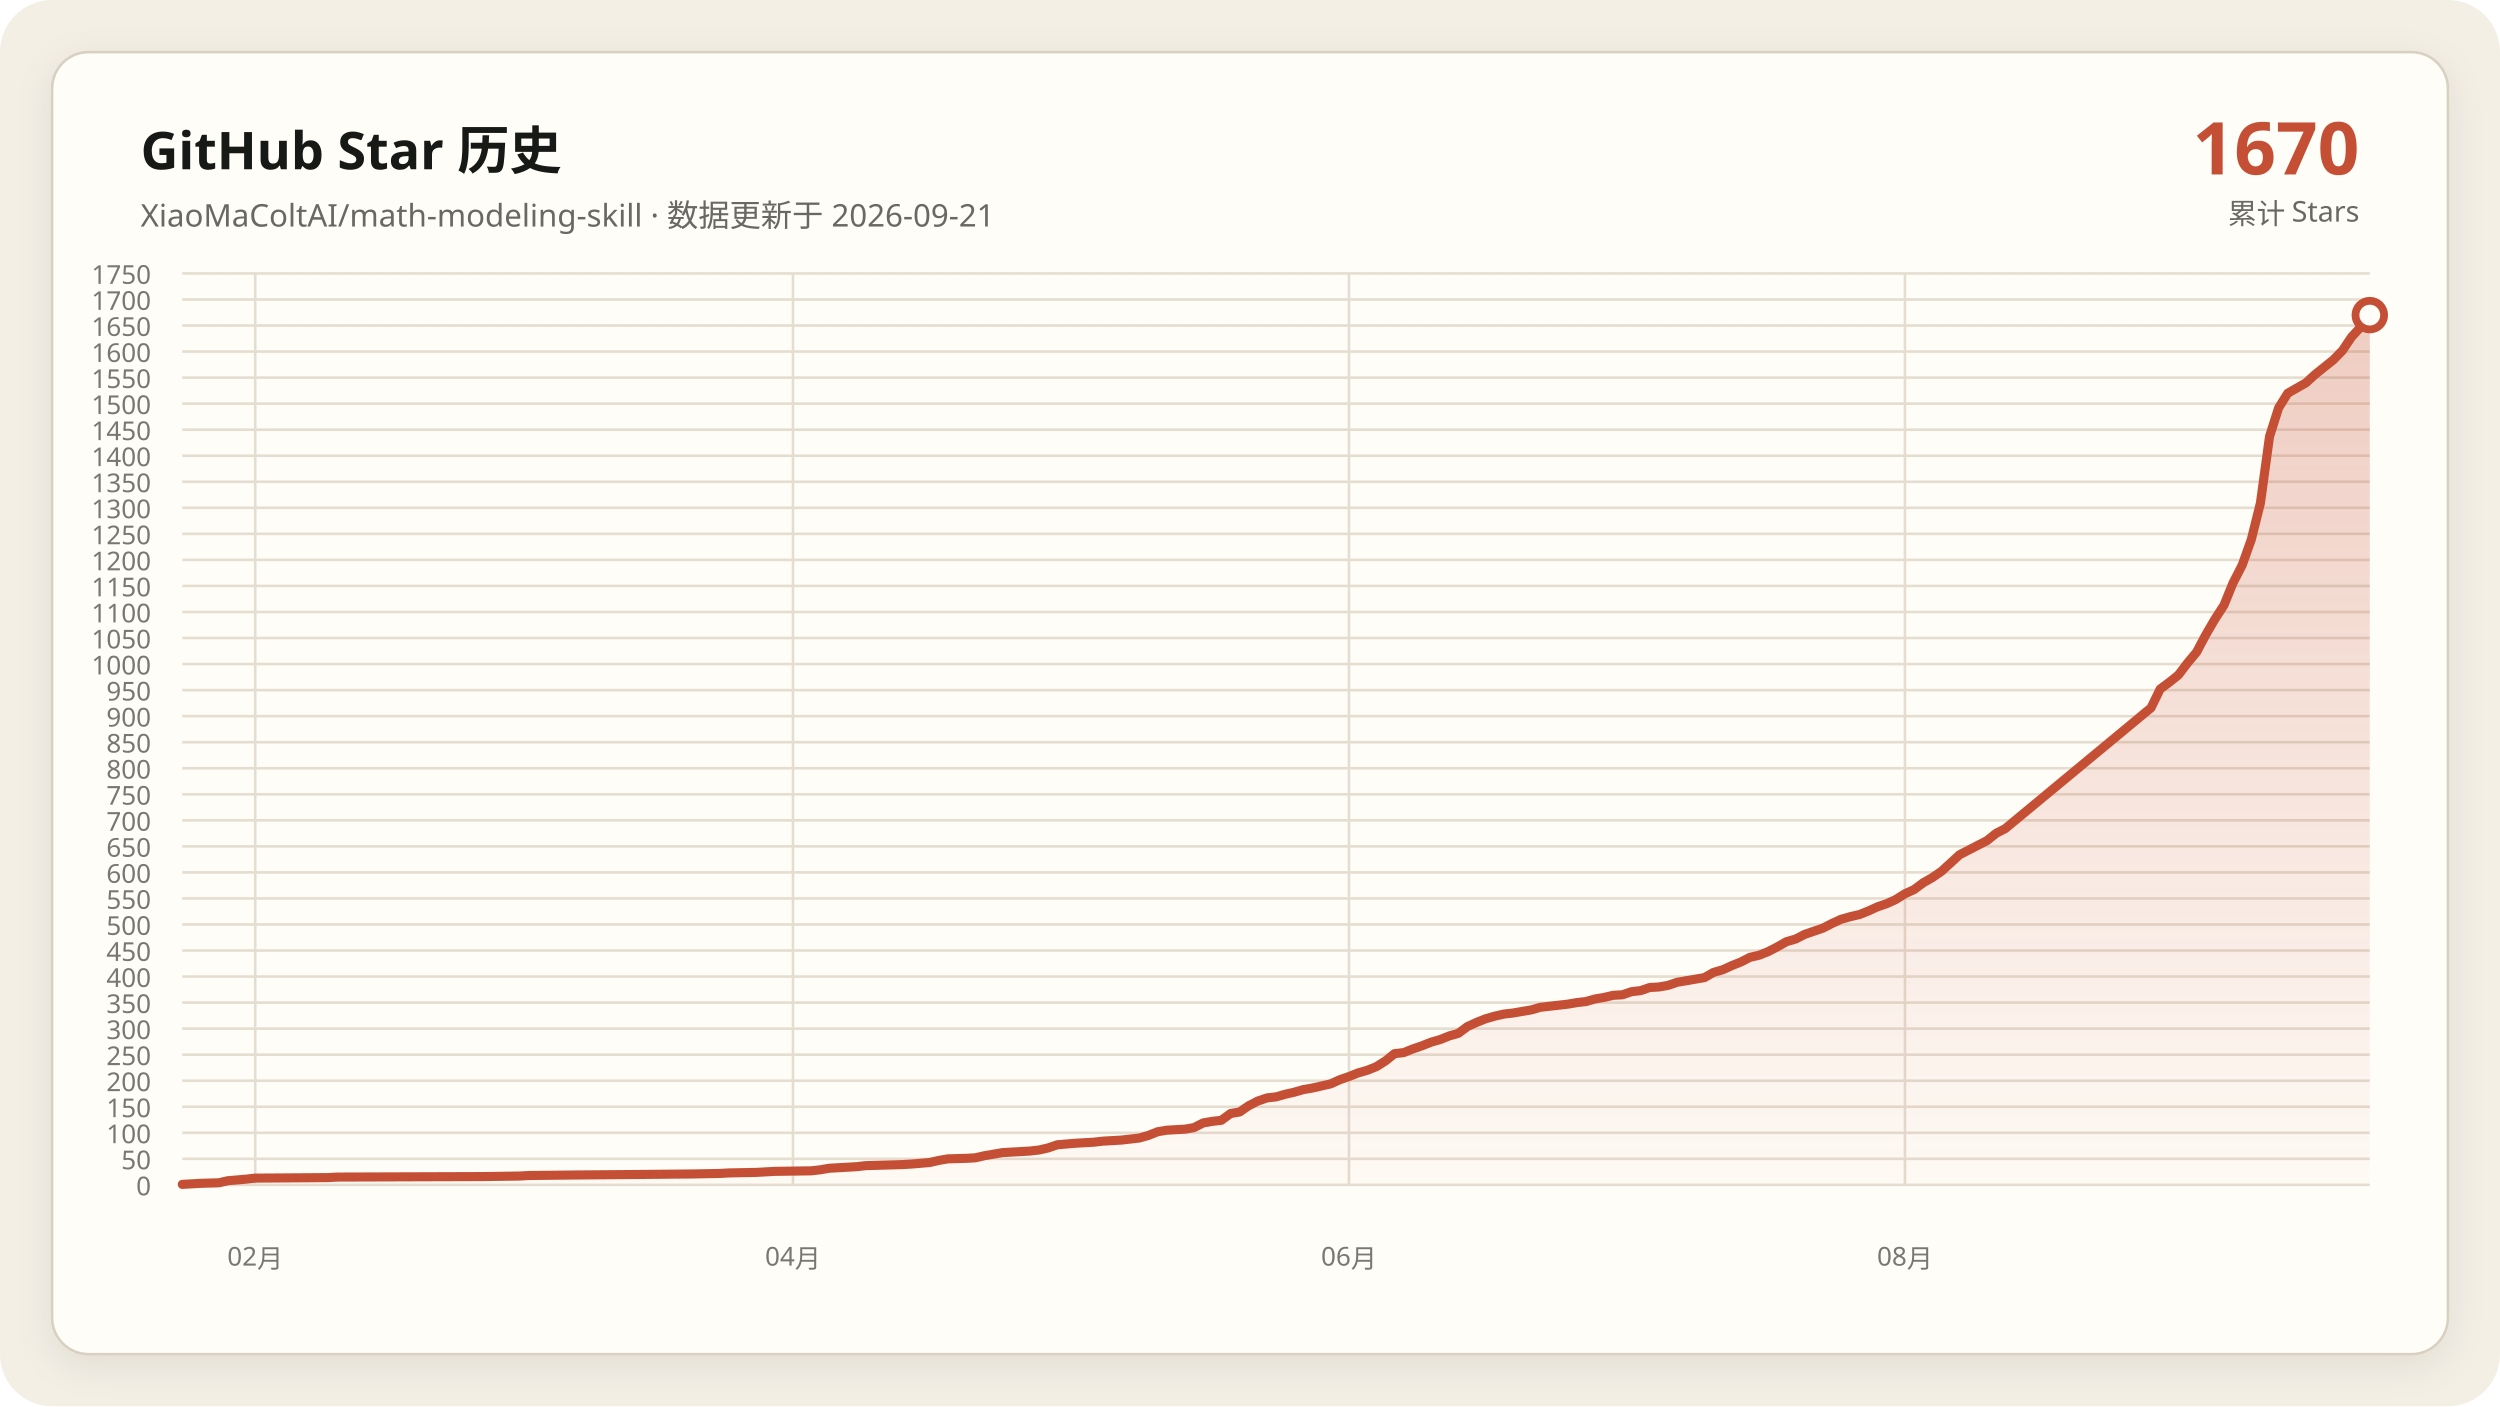
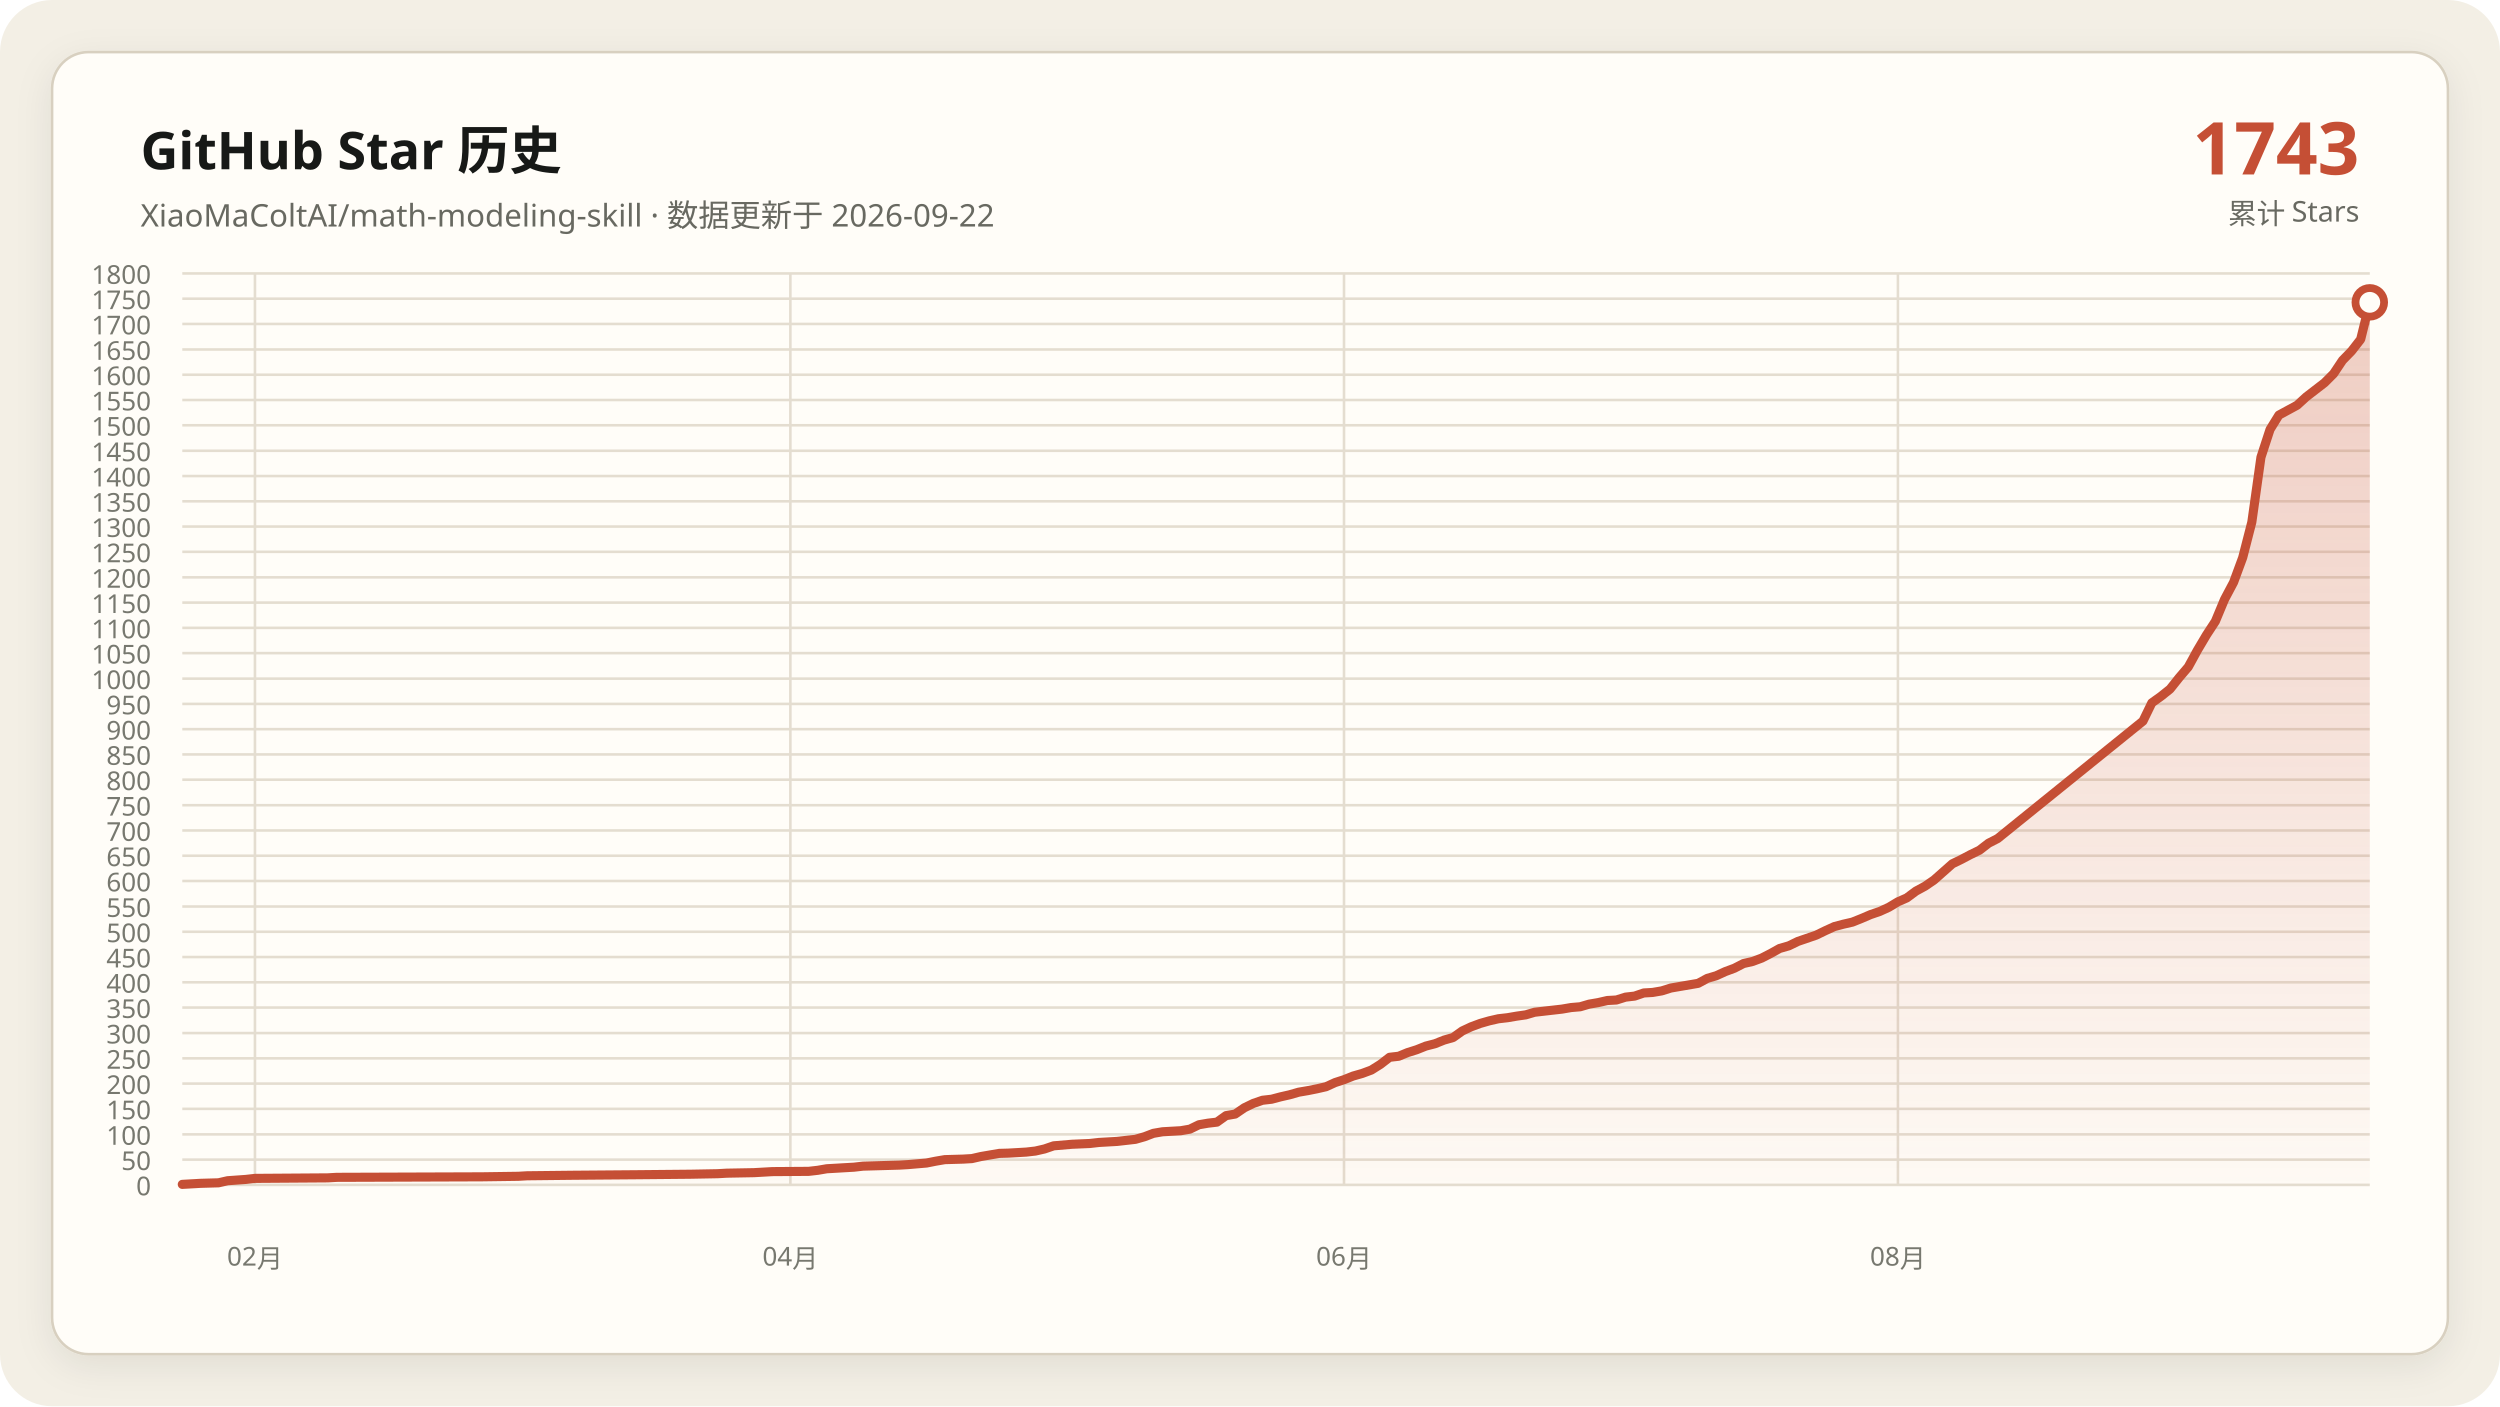
- <svg xmlns="http://www.w3.org/2000/svg" data-y-max="1750" viewBox="0 0 960 540" role="img" aria-labelledby="title desc">
+ <svg xmlns="http://www.w3.org/2000/svg" data-y-max="1800" viewBox="0 0 960 540" role="img" aria-labelledby="title desc">
  <defs>
    <linearGradient id="area" x1="0" y1="0" x2="0" y2="1">
      <stop offset="0" stop-color="#c54f35" stop-opacity=".28" />
      <stop offset="1" stop-color="#c54f35" stop-opacity=".02" />
    </linearGradient>
    <filter id="shadow" x="-10%" y="-10%" width="120%" height="120%">
      <feDropShadow dx="0" dy="4" stdDeviation="7" flood-color="#171917" flood-opacity=".08" />
    </filter>
  </defs>
  <rect width="960" height="540" rx="20" fill="#f3efe5" />
  <rect x="20" y="20" width="920" height="500" rx="14" fill="#fffdf8" stroke="#d8d0c0" filter="url(#shadow)" />
  <g font-family="Segoe UI, Microsoft YaHei, sans-serif">
    <text x="54" y="65" fill="#171917" font-size="20" font-weight="700">GitHub Star 历史</text>
-     <text x="54" y="87" fill="#686961" font-size="12">XiaoMaColtAI/math-modeling-skill · 数据更新于 2026-09-21</text>
-     <text x="906" y="67" fill="#c54f35" font-size="28" font-weight="750" text-anchor="end">1670</text>
+     <text x="54" y="87" fill="#686961" font-size="12">XiaoMaColtAI/math-modeling-skill · 数据更新于 2026-09-22</text>
+     <text x="906" y="67" fill="#c54f35" font-size="28" font-weight="750" text-anchor="end">1743</text>
    <text x="906" y="86" fill="#686961" font-size="11" text-anchor="end">累计 Stars</text>
    <g fill="#77786f" font-size="10">
      <path d="M70 455.0H910" fill="none" stroke="#e4ddd0" stroke-width="1" />
      <text data-y-tick="true" x="58" y="459.0" text-anchor="end">0</text>
-       <path d="M70 445.0H910" fill="none" stroke="#e4ddd0" stroke-width="1" />
-       <text data-y-tick="true" x="58" y="449.0" text-anchor="end">50</text>
-       <path d="M70 435.0H910" fill="none" stroke="#e4ddd0" stroke-width="1" />
-       <text data-y-tick="true" x="58" y="439.0" text-anchor="end">100</text>
-       <path d="M70 425.0H910" fill="none" stroke="#e4ddd0" stroke-width="1" />
-       <text data-y-tick="true" x="58" y="429.0" text-anchor="end">150</text>
-       <path d="M70 415.0H910" fill="none" stroke="#e4ddd0" stroke-width="1" />
-       <text data-y-tick="true" x="58" y="419.0" text-anchor="end">200</text>
-       <path d="M70 405.0H910" fill="none" stroke="#e4ddd0" stroke-width="1" />
-       <text data-y-tick="true" x="58" y="409.0" text-anchor="end">250</text>
-       <path d="M70 395.0H910" fill="none" stroke="#e4ddd0" stroke-width="1" />
-       <text data-y-tick="true" x="58" y="399.0" text-anchor="end">300</text>
-       <path d="M70 385.0H910" fill="none" stroke="#e4ddd0" stroke-width="1" />
-       <text data-y-tick="true" x="58" y="389.0" text-anchor="end">350</text>
-       <path d="M70 375.0H910" fill="none" stroke="#e4ddd0" stroke-width="1" />
-       <text data-y-tick="true" x="58" y="379.0" text-anchor="end">400</text>
-       <path d="M70 365.0H910" fill="none" stroke="#e4ddd0" stroke-width="1" />
-       <text data-y-tick="true" x="58" y="369.0" text-anchor="end">450</text>
-       <path d="M70 355.0H910" fill="none" stroke="#e4ddd0" stroke-width="1" />
-       <text data-y-tick="true" x="58" y="359.0" text-anchor="end">500</text>
-       <path d="M70 345.0H910" fill="none" stroke="#e4ddd0" stroke-width="1" />
-       <text data-y-tick="true" x="58" y="349.0" text-anchor="end">550</text>
-       <path d="M70 335.0H910" fill="none" stroke="#e4ddd0" stroke-width="1" />
-       <text data-y-tick="true" x="58" y="339.0" text-anchor="end">600</text>
-       <path d="M70 325.0H910" fill="none" stroke="#e4ddd0" stroke-width="1" />
-       <text data-y-tick="true" x="58" y="329.0" text-anchor="end">650</text>
-       <path d="M70 315.0H910" fill="none" stroke="#e4ddd0" stroke-width="1" />
-       <text data-y-tick="true" x="58" y="319.0" text-anchor="end">700</text>
-       <path d="M70 305.0H910" fill="none" stroke="#e4ddd0" stroke-width="1" />
-       <text data-y-tick="true" x="58" y="309.0" text-anchor="end">750</text>
-       <path d="M70 295.0H910" fill="none" stroke="#e4ddd0" stroke-width="1" />
-       <text data-y-tick="true" x="58" y="299.0" text-anchor="end">800</text>
-       <path d="M70 285.0H910" fill="none" stroke="#e4ddd0" stroke-width="1" />
-       <text data-y-tick="true" x="58" y="289.0" text-anchor="end">850</text>
-       <path d="M70 275.0H910" fill="none" stroke="#e4ddd0" stroke-width="1" />
-       <text data-y-tick="true" x="58" y="279.0" text-anchor="end">900</text>
-       <path d="M70 265.0H910" fill="none" stroke="#e4ddd0" stroke-width="1" />
-       <text data-y-tick="true" x="58" y="269.0" text-anchor="end">950</text>
-       <path d="M70 255.0H910" fill="none" stroke="#e4ddd0" stroke-width="1" />
-       <text data-y-tick="true" x="58" y="259.0" text-anchor="end">1000</text>
-       <path d="M70 245.0H910" fill="none" stroke="#e4ddd0" stroke-width="1" />
-       <text data-y-tick="true" x="58" y="249.0" text-anchor="end">1050</text>
-       <path d="M70 235.0H910" fill="none" stroke="#e4ddd0" stroke-width="1" />
-       <text data-y-tick="true" x="58" y="239.0" text-anchor="end">1100</text>
-       <path d="M70 225.0H910" fill="none" stroke="#e4ddd0" stroke-width="1" />
-       <text data-y-tick="true" x="58" y="229.0" text-anchor="end">1150</text>
-       <path d="M70 215.0H910" fill="none" stroke="#e4ddd0" stroke-width="1" />
-       <text data-y-tick="true" x="58" y="219.0" text-anchor="end">1200</text>
-       <path d="M70 205.0H910" fill="none" stroke="#e4ddd0" stroke-width="1" />
-       <text data-y-tick="true" x="58" y="209.0" text-anchor="end">1250</text>
-       <path d="M70 195.0H910" fill="none" stroke="#e4ddd0" stroke-width="1" />
-       <text data-y-tick="true" x="58" y="199.0" text-anchor="end">1300</text>
-       <path d="M70 185.0H910" fill="none" stroke="#e4ddd0" stroke-width="1" />
-       <text data-y-tick="true" x="58" y="189.0" text-anchor="end">1350</text>
-       <path d="M70 175.0H910" fill="none" stroke="#e4ddd0" stroke-width="1" />
-       <text data-y-tick="true" x="58" y="179.0" text-anchor="end">1400</text>
-       <path d="M70 165.0H910" fill="none" stroke="#e4ddd0" stroke-width="1" />
-       <text data-y-tick="true" x="58" y="169.0" text-anchor="end">1450</text>
-       <path d="M70 155.0H910" fill="none" stroke="#e4ddd0" stroke-width="1" />
-       <text data-y-tick="true" x="58" y="159.0" text-anchor="end">1500</text>
-       <path d="M70 145.0H910" fill="none" stroke="#e4ddd0" stroke-width="1" />
-       <text data-y-tick="true" x="58" y="149.0" text-anchor="end">1550</text>
-       <path d="M70 135.0H910" fill="none" stroke="#e4ddd0" stroke-width="1" />
-       <text data-y-tick="true" x="58" y="139.0" text-anchor="end">1600</text>
-       <path d="M70 125.0H910" fill="none" stroke="#e4ddd0" stroke-width="1" />
-       <text data-y-tick="true" x="58" y="129.0" text-anchor="end">1650</text>
-       <path d="M70 115.0H910" fill="none" stroke="#e4ddd0" stroke-width="1" />
-       <text data-y-tick="true" x="58" y="119.0" text-anchor="end">1700</text>
+       <path d="M70 445.3H910" fill="none" stroke="#e4ddd0" stroke-width="1" />
+       <text data-y-tick="true" x="58" y="449.3" text-anchor="end">50</text>
+       <path d="M70 435.6H910" fill="none" stroke="#e4ddd0" stroke-width="1" />
+       <text data-y-tick="true" x="58" y="439.6" text-anchor="end">100</text>
+       <path d="M70 425.8H910" fill="none" stroke="#e4ddd0" stroke-width="1" />
+       <text data-y-tick="true" x="58" y="429.8" text-anchor="end">150</text>
+       <path d="M70 416.1H910" fill="none" stroke="#e4ddd0" stroke-width="1" />
+       <text data-y-tick="true" x="58" y="420.1" text-anchor="end">200</text>
+       <path d="M70 406.4H910" fill="none" stroke="#e4ddd0" stroke-width="1" />
+       <text data-y-tick="true" x="58" y="410.4" text-anchor="end">250</text>
+       <path d="M70 396.7H910" fill="none" stroke="#e4ddd0" stroke-width="1" />
+       <text data-y-tick="true" x="58" y="400.7" text-anchor="end">300</text>
+       <path d="M70 386.9H910" fill="none" stroke="#e4ddd0" stroke-width="1" />
+       <text data-y-tick="true" x="58" y="390.9" text-anchor="end">350</text>
+       <path d="M70 377.2H910" fill="none" stroke="#e4ddd0" stroke-width="1" />
+       <text data-y-tick="true" x="58" y="381.2" text-anchor="end">400</text>
+       <path d="M70 367.5H910" fill="none" stroke="#e4ddd0" stroke-width="1" />
+       <text data-y-tick="true" x="58" y="371.5" text-anchor="end">450</text>
+       <path d="M70 357.8H910" fill="none" stroke="#e4ddd0" stroke-width="1" />
+       <text data-y-tick="true" x="58" y="361.8" text-anchor="end">500</text>
+       <path d="M70 348.1H910" fill="none" stroke="#e4ddd0" stroke-width="1" />
+       <text data-y-tick="true" x="58" y="352.1" text-anchor="end">550</text>
+       <path d="M70 338.3H910" fill="none" stroke="#e4ddd0" stroke-width="1" />
+       <text data-y-tick="true" x="58" y="342.3" text-anchor="end">600</text>
+       <path d="M70 328.6H910" fill="none" stroke="#e4ddd0" stroke-width="1" />
+       <text data-y-tick="true" x="58" y="332.6" text-anchor="end">650</text>
+       <path d="M70 318.9H910" fill="none" stroke="#e4ddd0" stroke-width="1" />
+       <text data-y-tick="true" x="58" y="322.9" text-anchor="end">700</text>
+       <path d="M70 309.2H910" fill="none" stroke="#e4ddd0" stroke-width="1" />
+       <text data-y-tick="true" x="58" y="313.2" text-anchor="end">750</text>
+       <path d="M70 299.4H910" fill="none" stroke="#e4ddd0" stroke-width="1" />
+       <text data-y-tick="true" x="58" y="303.4" text-anchor="end">800</text>
+       <path d="M70 289.7H910" fill="none" stroke="#e4ddd0" stroke-width="1" />
+       <text data-y-tick="true" x="58" y="293.7" text-anchor="end">850</text>
+       <path d="M70 280.0H910" fill="none" stroke="#e4ddd0" stroke-width="1" />
+       <text data-y-tick="true" x="58" y="284.0" text-anchor="end">900</text>
+       <path d="M70 270.3H910" fill="none" stroke="#e4ddd0" stroke-width="1" />
+       <text data-y-tick="true" x="58" y="274.3" text-anchor="end">950</text>
+       <path d="M70 260.6H910" fill="none" stroke="#e4ddd0" stroke-width="1" />
+       <text data-y-tick="true" x="58" y="264.6" text-anchor="end">1000</text>
+       <path d="M70 250.8H910" fill="none" stroke="#e4ddd0" stroke-width="1" />
+       <text data-y-tick="true" x="58" y="254.8" text-anchor="end">1050</text>
+       <path d="M70 241.1H910" fill="none" stroke="#e4ddd0" stroke-width="1" />
+       <text data-y-tick="true" x="58" y="245.1" text-anchor="end">1100</text>
+       <path d="M70 231.4H910" fill="none" stroke="#e4ddd0" stroke-width="1" />
+       <text data-y-tick="true" x="58" y="235.4" text-anchor="end">1150</text>
+       <path d="M70 221.7H910" fill="none" stroke="#e4ddd0" stroke-width="1" />
+       <text data-y-tick="true" x="58" y="225.7" text-anchor="end">1200</text>
+       <path d="M70 211.9H910" fill="none" stroke="#e4ddd0" stroke-width="1" />
+       <text data-y-tick="true" x="58" y="215.9" text-anchor="end">1250</text>
+       <path d="M70 202.2H910" fill="none" stroke="#e4ddd0" stroke-width="1" />
+       <text data-y-tick="true" x="58" y="206.2" text-anchor="end">1300</text>
+       <path d="M70 192.5H910" fill="none" stroke="#e4ddd0" stroke-width="1" />
+       <text data-y-tick="true" x="58" y="196.5" text-anchor="end">1350</text>
+       <path d="M70 182.8H910" fill="none" stroke="#e4ddd0" stroke-width="1" />
+       <text data-y-tick="true" x="58" y="186.8" text-anchor="end">1400</text>
+       <path d="M70 173.1H910" fill="none" stroke="#e4ddd0" stroke-width="1" />
+       <text data-y-tick="true" x="58" y="177.1" text-anchor="end">1450</text>
+       <path d="M70 163.3H910" fill="none" stroke="#e4ddd0" stroke-width="1" />
+       <text data-y-tick="true" x="58" y="167.3" text-anchor="end">1500</text>
+       <path d="M70 153.6H910" fill="none" stroke="#e4ddd0" stroke-width="1" />
+       <text data-y-tick="true" x="58" y="157.6" text-anchor="end">1550</text>
+       <path d="M70 143.9H910" fill="none" stroke="#e4ddd0" stroke-width="1" />
+       <text data-y-tick="true" x="58" y="147.9" text-anchor="end">1600</text>
+       <path d="M70 134.2H910" fill="none" stroke="#e4ddd0" stroke-width="1" />
+       <text data-y-tick="true" x="58" y="138.2" text-anchor="end">1650</text>
+       <path d="M70 124.4H910" fill="none" stroke="#e4ddd0" stroke-width="1" />
+       <text data-y-tick="true" x="58" y="128.4" text-anchor="end">1700</text>
+       <path d="M70 114.7H910" fill="none" stroke="#e4ddd0" stroke-width="1" />
+       <text data-y-tick="true" x="58" y="118.7" text-anchor="end">1750</text>
      <path d="M70 105.0H910" fill="none" stroke="#e4ddd0" stroke-width="1" />
-       <text data-y-tick="true" x="58" y="109.0" text-anchor="end">1750</text>
-       <path d="M98.0 105V455" fill="none" stroke="#e4ddd0" stroke-width="1" />
-       <text x="98.0" y="486" text-anchor="middle">02月</text>
-       <path d="M304.5 105V455" fill="none" stroke="#e4ddd0" stroke-width="1" />
-       <text x="304.5" y="486" text-anchor="middle">04月</text>
-       <path d="M518.0 105V455" fill="none" stroke="#e4ddd0" stroke-width="1" />
-       <text x="518.0" y="486" text-anchor="middle">06月</text>
-       <path d="M731.5 105V455" fill="none" stroke="#e4ddd0" stroke-width="1" />
-       <text x="731.5" y="486" text-anchor="middle">08月</text>
+       <text data-y-tick="true" x="58" y="109.0" text-anchor="end">1800</text>
+       <path d="M97.9 105V455" fill="none" stroke="#e4ddd0" stroke-width="1" />
+       <text x="97.9" y="486" text-anchor="middle">02月</text>
+       <path d="M303.5 105V455" fill="none" stroke="#e4ddd0" stroke-width="1" />
+       <text x="303.5" y="486" text-anchor="middle">04月</text>
+       <path d="M516.1 105V455" fill="none" stroke="#e4ddd0" stroke-width="1" />
+       <text x="516.1" y="486" text-anchor="middle">06月</text>
+       <path d="M728.8 105V455" fill="none" stroke="#e4ddd0" stroke-width="1" />
+       <text x="728.8" y="486" text-anchor="middle">08月</text>
    </g>
-     <polygon fill="url(#area)" points="70.0,455 70.0,454.8 77.0,454.4 84.0,454.2 87.5,453.4 94.5,452.8 98.0,452.4 126.0,452.2 129.5,452.0 185.5,451.8 199.5,451.6 203.0,451.4 220.5,451.2 245.0,451.0 266.0,450.8 276.5,450.6 280.0,450.4 290.5,450.2 294.0,450.0 297.5,449.8 311.5,449.6 315.0,449.2 318.5,448.6 322.0,448.4 325.5,448.2 329.0,448.0 332.5,447.6 339.5,447.4 346.5,447.2 350.0,447.0 357.0,446.4 360.5,445.6 364.0,445.0 371.0,444.8 374.5,444.6 378.0,443.8 381.5,443.2 385.0,442.6 388.5,442.4 392.0,442.2 395.5,442.0 399.0,441.6 402.5,440.8 406.0,439.6 413.0,439.0 420.0,438.6 423.5,438.2 427.0,438.0 430.5,437.8 437.5,437.0 441.0,436.0 444.5,434.6 448.0,434.0 451.5,433.8 455.0,433.6 458.5,433.0 462.0,431.2 465.5,430.6 469.0,430.2 472.5,427.6 476.0,427.0 479.5,424.6 483.0,422.8 486.5,421.6 490.0,421.2 493.5,420.2 497.0,419.4 500.5,418.4 504.0,417.8 507.5,417.0 511.0,416.2 514.5,414.6 518.0,413.4 521.5,412.0 525.0,411.0 528.5,409.6 532.0,407.4 535.5,404.6 539.0,404.2 542.5,402.8 546.0,401.6 549.5,400.2 553.0,399.2 556.5,397.8 560.0,396.8 563.5,394.2 567.0,392.6 570.5,391.2 574.0,390.2 577.5,389.4 581.0,389.0 584.5,388.4 588.0,387.8 591.5,386.8 595.0,386.4 598.5,386.0 602.0,385.6 605.5,385.0 609.0,384.6 612.5,383.6 616.0,383.0 619.5,382.2 623.0,382.0 626.5,380.8 630.0,380.4 633.5,379.2 637.0,379.0 640.5,378.4 644.0,377.2 647.5,376.6 651.0,376.0 654.5,375.4 658.0,373.4 661.5,372.4 665.0,370.8 668.5,369.4 672.0,367.6 675.5,366.8 679.0,365.4 682.5,363.6 686.0,361.6 689.5,360.6 693.0,358.8 696.5,357.6 700.0,356.4 703.5,354.6 707.0,353.0 710.5,352.0 714.0,351.2 717.5,349.8 721.0,348.2 724.5,347.0 728.0,345.4 731.5,343.2 735.0,341.6 738.5,339.0 742.0,337.0 745.5,334.6 752.5,328.2 756.0,326.4 759.5,324.6 763.0,322.8 766.5,320.0 770.0,318.2 826.0,271.8 829.5,264.6 833.0,262.0 836.5,259.2 840.0,254.6 843.5,250.4 847.0,243.8 850.5,237.8 854.0,232.4 857.5,223.8 861.0,217.0 864.5,207.2 868.0,193.2 871.5,167.6 875.0,156.6 878.5,151.0 882.0,149.0 885.5,147.0 889.0,143.8 892.5,141.0 896.0,138.2 899.5,134.6 903.0,129.4 906.5,125.6 910.0,121.0 910.0,455" />
-     <polyline fill="none" stroke="#c54f35" stroke-width="3.5" stroke-linecap="round" stroke-linejoin="round" points="70.0,454.8 77.0,454.4 84.0,454.2 87.5,453.4 94.5,452.8 98.0,452.4 126.0,452.2 129.5,452.0 185.5,451.8 199.5,451.6 203.0,451.4 220.5,451.2 245.0,451.0 266.0,450.8 276.5,450.6 280.0,450.4 290.5,450.2 294.0,450.0 297.5,449.8 311.5,449.6 315.0,449.2 318.5,448.6 322.0,448.4 325.5,448.2 329.0,448.0 332.5,447.6 339.5,447.4 346.5,447.2 350.0,447.0 357.0,446.4 360.5,445.6 364.0,445.0 371.0,444.8 374.5,444.6 378.0,443.8 381.5,443.2 385.0,442.6 388.5,442.4 392.0,442.2 395.5,442.0 399.0,441.6 402.5,440.8 406.0,439.6 413.0,439.0 420.0,438.6 423.5,438.2 427.0,438.0 430.5,437.8 437.5,437.0 441.0,436.0 444.5,434.6 448.0,434.0 451.5,433.8 455.0,433.6 458.5,433.0 462.0,431.2 465.5,430.6 469.0,430.2 472.5,427.6 476.0,427.0 479.5,424.6 483.0,422.8 486.5,421.6 490.0,421.2 493.5,420.2 497.0,419.4 500.5,418.4 504.0,417.8 507.5,417.0 511.0,416.2 514.5,414.6 518.0,413.4 521.5,412.0 525.0,411.0 528.5,409.6 532.0,407.4 535.5,404.6 539.0,404.2 542.5,402.8 546.0,401.6 549.5,400.2 553.0,399.2 556.5,397.8 560.0,396.8 563.5,394.2 567.0,392.6 570.5,391.2 574.0,390.2 577.5,389.4 581.0,389.0 584.5,388.4 588.0,387.8 591.5,386.8 595.0,386.4 598.5,386.0 602.0,385.6 605.5,385.0 609.0,384.6 612.5,383.6 616.0,383.0 619.5,382.2 623.0,382.0 626.5,380.8 630.0,380.4 633.5,379.2 637.0,379.0 640.5,378.4 644.0,377.2 647.5,376.6 651.0,376.0 654.5,375.4 658.0,373.4 661.5,372.4 665.0,370.8 668.5,369.4 672.0,367.6 675.5,366.8 679.0,365.4 682.5,363.6 686.0,361.6 689.5,360.6 693.0,358.8 696.5,357.6 700.0,356.4 703.5,354.6 707.0,353.0 710.5,352.0 714.0,351.2 717.5,349.8 721.0,348.2 724.5,347.0 728.0,345.4 731.5,343.2 735.0,341.6 738.5,339.0 742.0,337.0 745.5,334.6 752.5,328.2 756.0,326.4 759.5,324.6 763.0,322.8 766.5,320.0 770.0,318.2 826.0,271.8 829.5,264.6 833.0,262.0 836.5,259.2 840.0,254.6 843.5,250.4 847.0,243.8 850.5,237.8 854.0,232.4 857.5,223.8 861.0,217.0 864.5,207.2 868.0,193.2 871.5,167.6 875.0,156.6 878.5,151.0 882.0,149.0 885.5,147.0 889.0,143.8 892.5,141.0 896.0,138.2 899.5,134.6 903.0,129.4 906.5,125.6 910.0,121.0" />
-     <circle cx="910.0" cy="121.0" r="5.5" fill="#fffdf8" stroke="#c54f35" stroke-width="3" />
+     <polygon fill="url(#area)" points="70.0,455 70.0,454.8 77.0,454.4 83.9,454.2 87.4,453.4 94.4,452.9 97.9,452.5 125.8,452.3 129.3,452.1 185.0,451.9 199.0,451.7 202.4,451.5 219.9,451.3 244.3,451.1 265.2,450.9 275.6,450.7 279.1,450.5 289.6,450.3 293.1,450.1 296.6,449.9 310.5,449.8 314.0,449.4 317.5,448.8 321.0,448.6 324.4,448.4 327.9,448.2 331.4,447.8 338.4,447.6 345.4,447.4 348.8,447.2 355.8,446.6 359.3,445.9 362.8,445.3 369.8,445.1 373.2,444.9 376.7,444.1 380.2,443.5 383.7,442.9 387.2,442.8 390.7,442.6 394.1,442.4 397.6,442.0 401.1,441.2 404.6,440.0 411.6,439.4 418.5,439.1 422.0,438.7 425.5,438.5 429.0,438.3 436.0,437.5 439.5,436.5 442.9,435.2 446.4,434.6 449.9,434.4 453.4,434.2 456.9,433.6 460.4,431.9 463.9,431.3 467.3,430.9 470.8,428.4 474.3,427.8 477.8,425.4 481.3,423.7 484.8,422.5 488.3,422.1 491.7,421.2 495.2,420.4 498.7,419.4 502.2,418.8 505.7,418.1 509.2,417.3 512.7,415.7 516.1,414.6 519.6,413.2 523.1,412.2 526.6,410.9 530.1,408.7 533.6,406.0 537.1,405.6 540.5,404.2 544.0,403.1 547.5,401.7 551.0,400.8 554.5,399.4 558.0,398.4 561.5,395.9 564.9,394.3 568.4,393.0 571.9,392.0 575.4,391.2 578.9,390.8 582.4,390.2 585.9,389.7 589.3,388.7 592.8,388.3 596.3,387.9 599.8,387.5 603.3,386.9 606.8,386.6 610.2,385.6 613.7,385.0 617.2,384.2 620.7,384.0 624.2,382.9 627.7,382.5 631.2,381.3 634.6,381.1 638.1,380.5 641.6,379.4 645.1,378.8 648.6,378.2 652.1,377.6 655.6,375.7 659.0,374.7 662.5,373.1 666.0,371.8 669.5,370.0 673.0,369.2 676.5,367.9 680.0,366.1 683.4,364.2 686.9,363.2 690.4,361.5 693.9,360.3 697.4,359.1 700.9,357.4 704.4,355.8 707.8,354.9 711.3,354.1 714.8,352.7 718.3,351.2 721.8,350.0 725.3,348.4 728.8,346.3 732.2,344.8 735.7,342.2 739.2,340.3 742.7,337.9 749.7,331.7 753.2,330.0 756.6,328.2 760.1,326.5 763.6,323.8 767.1,322.0 822.9,276.9 826.3,269.9 829.8,267.4 833.3,264.6 836.8,260.2 840.3,256.1 843.8,249.7 847.3,243.8 850.7,238.6 854.2,230.2 857.7,223.6 861.2,214.1 864.7,200.5 868.2,175.6 871.7,164.9 875.1,159.4 878.6,157.5 882.1,155.6 885.6,152.4 889.1,149.7 892.6,147.0 896.1,143.5 899.5,138.4 903.0,134.8 906.5,130.3 910.0,116.1 910.0,455" />
+     <polyline fill="none" stroke="#c54f35" stroke-width="3.5" stroke-linecap="round" stroke-linejoin="round" points="70.0,454.8 77.0,454.4 83.9,454.2 87.4,453.4 94.4,452.9 97.9,452.5 125.8,452.3 129.3,452.1 185.0,451.9 199.0,451.7 202.4,451.5 219.9,451.3 244.3,451.1 265.2,450.9 275.6,450.7 279.1,450.5 289.6,450.3 293.1,450.1 296.6,449.9 310.5,449.8 314.0,449.4 317.5,448.8 321.0,448.6 324.4,448.4 327.9,448.2 331.4,447.8 338.4,447.6 345.4,447.4 348.8,447.2 355.8,446.6 359.3,445.9 362.8,445.3 369.8,445.1 373.2,444.9 376.7,444.1 380.2,443.5 383.7,442.9 387.2,442.8 390.7,442.6 394.1,442.4 397.6,442.0 401.1,441.2 404.6,440.0 411.6,439.4 418.5,439.1 422.0,438.7 425.5,438.5 429.0,438.3 436.0,437.5 439.5,436.5 442.9,435.2 446.4,434.6 449.9,434.4 453.4,434.2 456.9,433.6 460.4,431.9 463.9,431.3 467.3,430.9 470.8,428.4 474.3,427.8 477.8,425.4 481.3,423.7 484.8,422.5 488.3,422.1 491.7,421.2 495.2,420.4 498.7,419.4 502.2,418.8 505.7,418.1 509.2,417.3 512.7,415.7 516.1,414.6 519.6,413.2 523.1,412.2 526.6,410.9 530.1,408.7 533.6,406.0 537.1,405.6 540.5,404.2 544.0,403.1 547.5,401.7 551.0,400.8 554.5,399.4 558.0,398.4 561.5,395.9 564.9,394.3 568.4,393.0 571.9,392.0 575.4,391.2 578.9,390.8 582.4,390.2 585.9,389.7 589.3,388.7 592.8,388.3 596.3,387.9 599.8,387.5 603.3,386.9 606.8,386.6 610.2,385.6 613.7,385.0 617.2,384.2 620.7,384.0 624.2,382.9 627.7,382.5 631.2,381.3 634.6,381.1 638.1,380.5 641.6,379.4 645.1,378.8 648.6,378.2 652.1,377.6 655.6,375.7 659.0,374.7 662.5,373.1 666.0,371.8 669.5,370.0 673.0,369.2 676.5,367.9 680.0,366.1 683.4,364.2 686.9,363.2 690.4,361.5 693.9,360.3 697.4,359.1 700.9,357.4 704.4,355.8 707.8,354.9 711.3,354.1 714.8,352.7 718.3,351.2 721.8,350.0 725.3,348.4 728.8,346.3 732.2,344.8 735.7,342.2 739.2,340.3 742.7,337.9 749.7,331.7 753.2,330.0 756.6,328.2 760.1,326.5 763.6,323.8 767.1,322.0 822.9,276.9 826.3,269.9 829.8,267.4 833.3,264.6 836.8,260.2 840.3,256.1 843.8,249.7 847.3,243.8 850.7,238.6 854.2,230.2 857.7,223.6 861.2,214.1 864.7,200.5 868.2,175.6 871.7,164.9 875.1,159.4 878.6,157.5 882.1,155.6 885.6,152.4 889.1,149.7 892.6,147.0 896.1,143.5 899.5,138.4 903.0,134.8 906.5,130.3 910.0,116.1" />
+     <circle cx="910.0" cy="116.1" r="5.5" fill="#fffdf8" stroke="#c54f35" stroke-width="3" />
  </g>
</svg>
